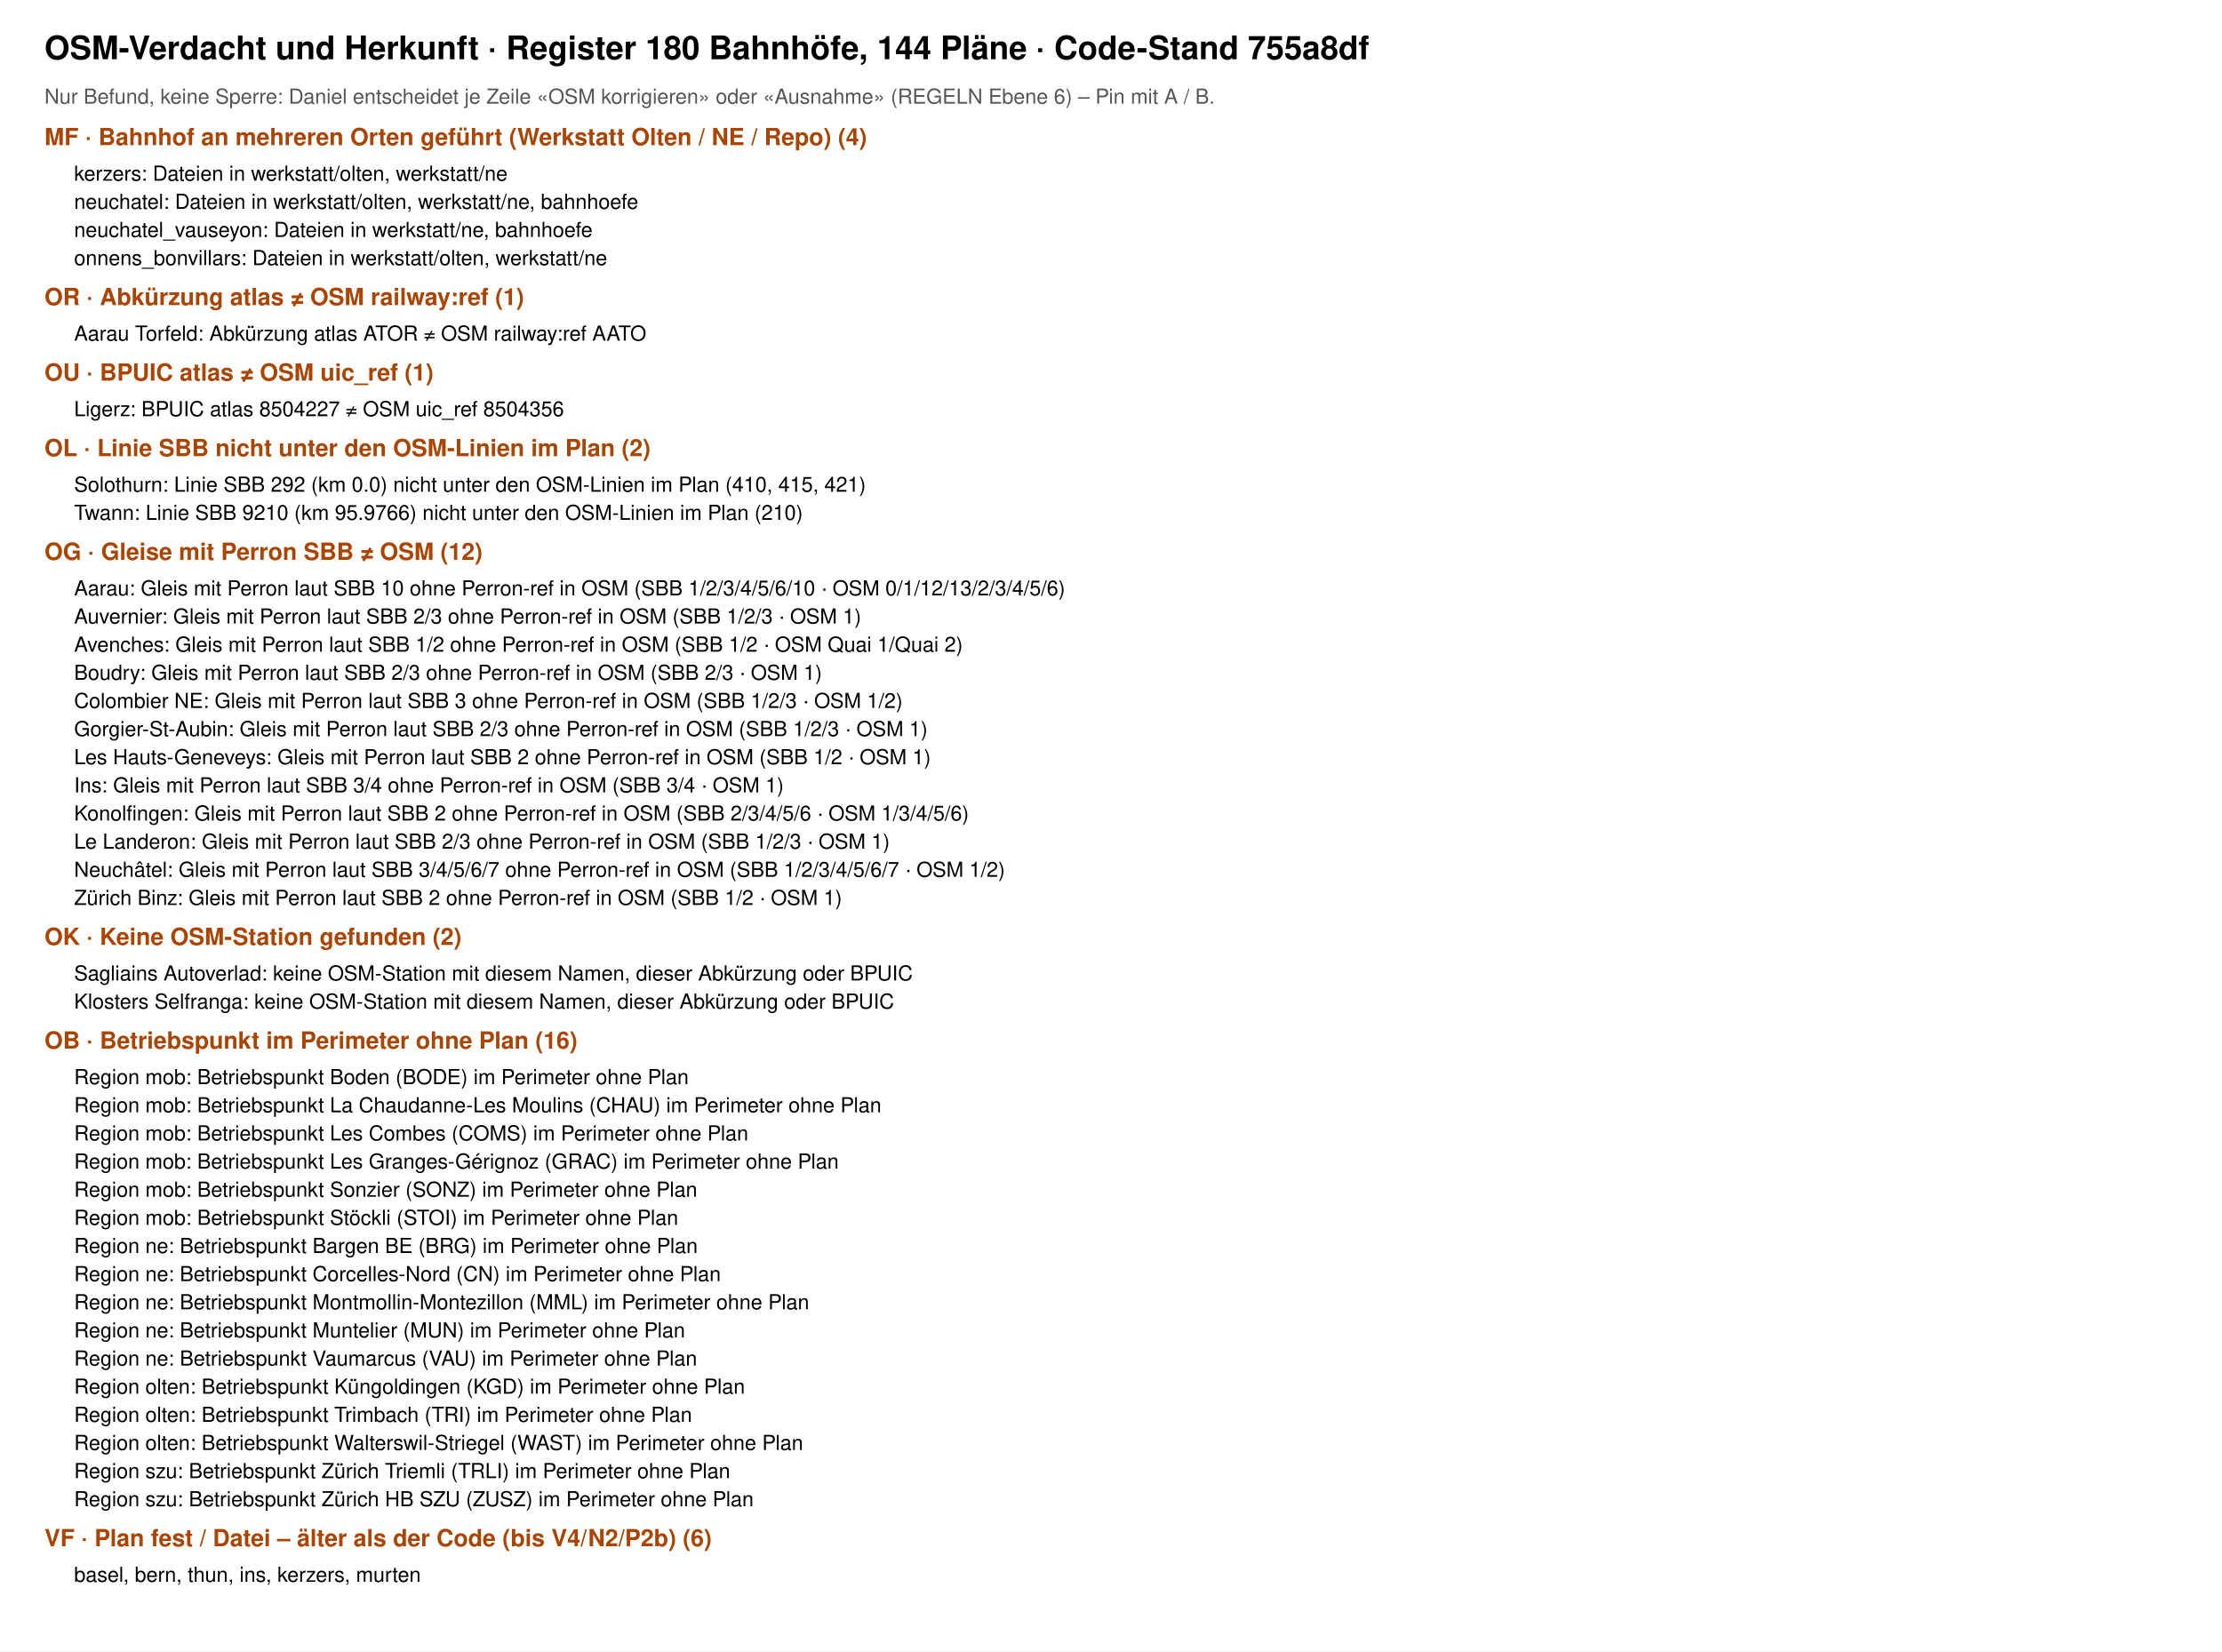
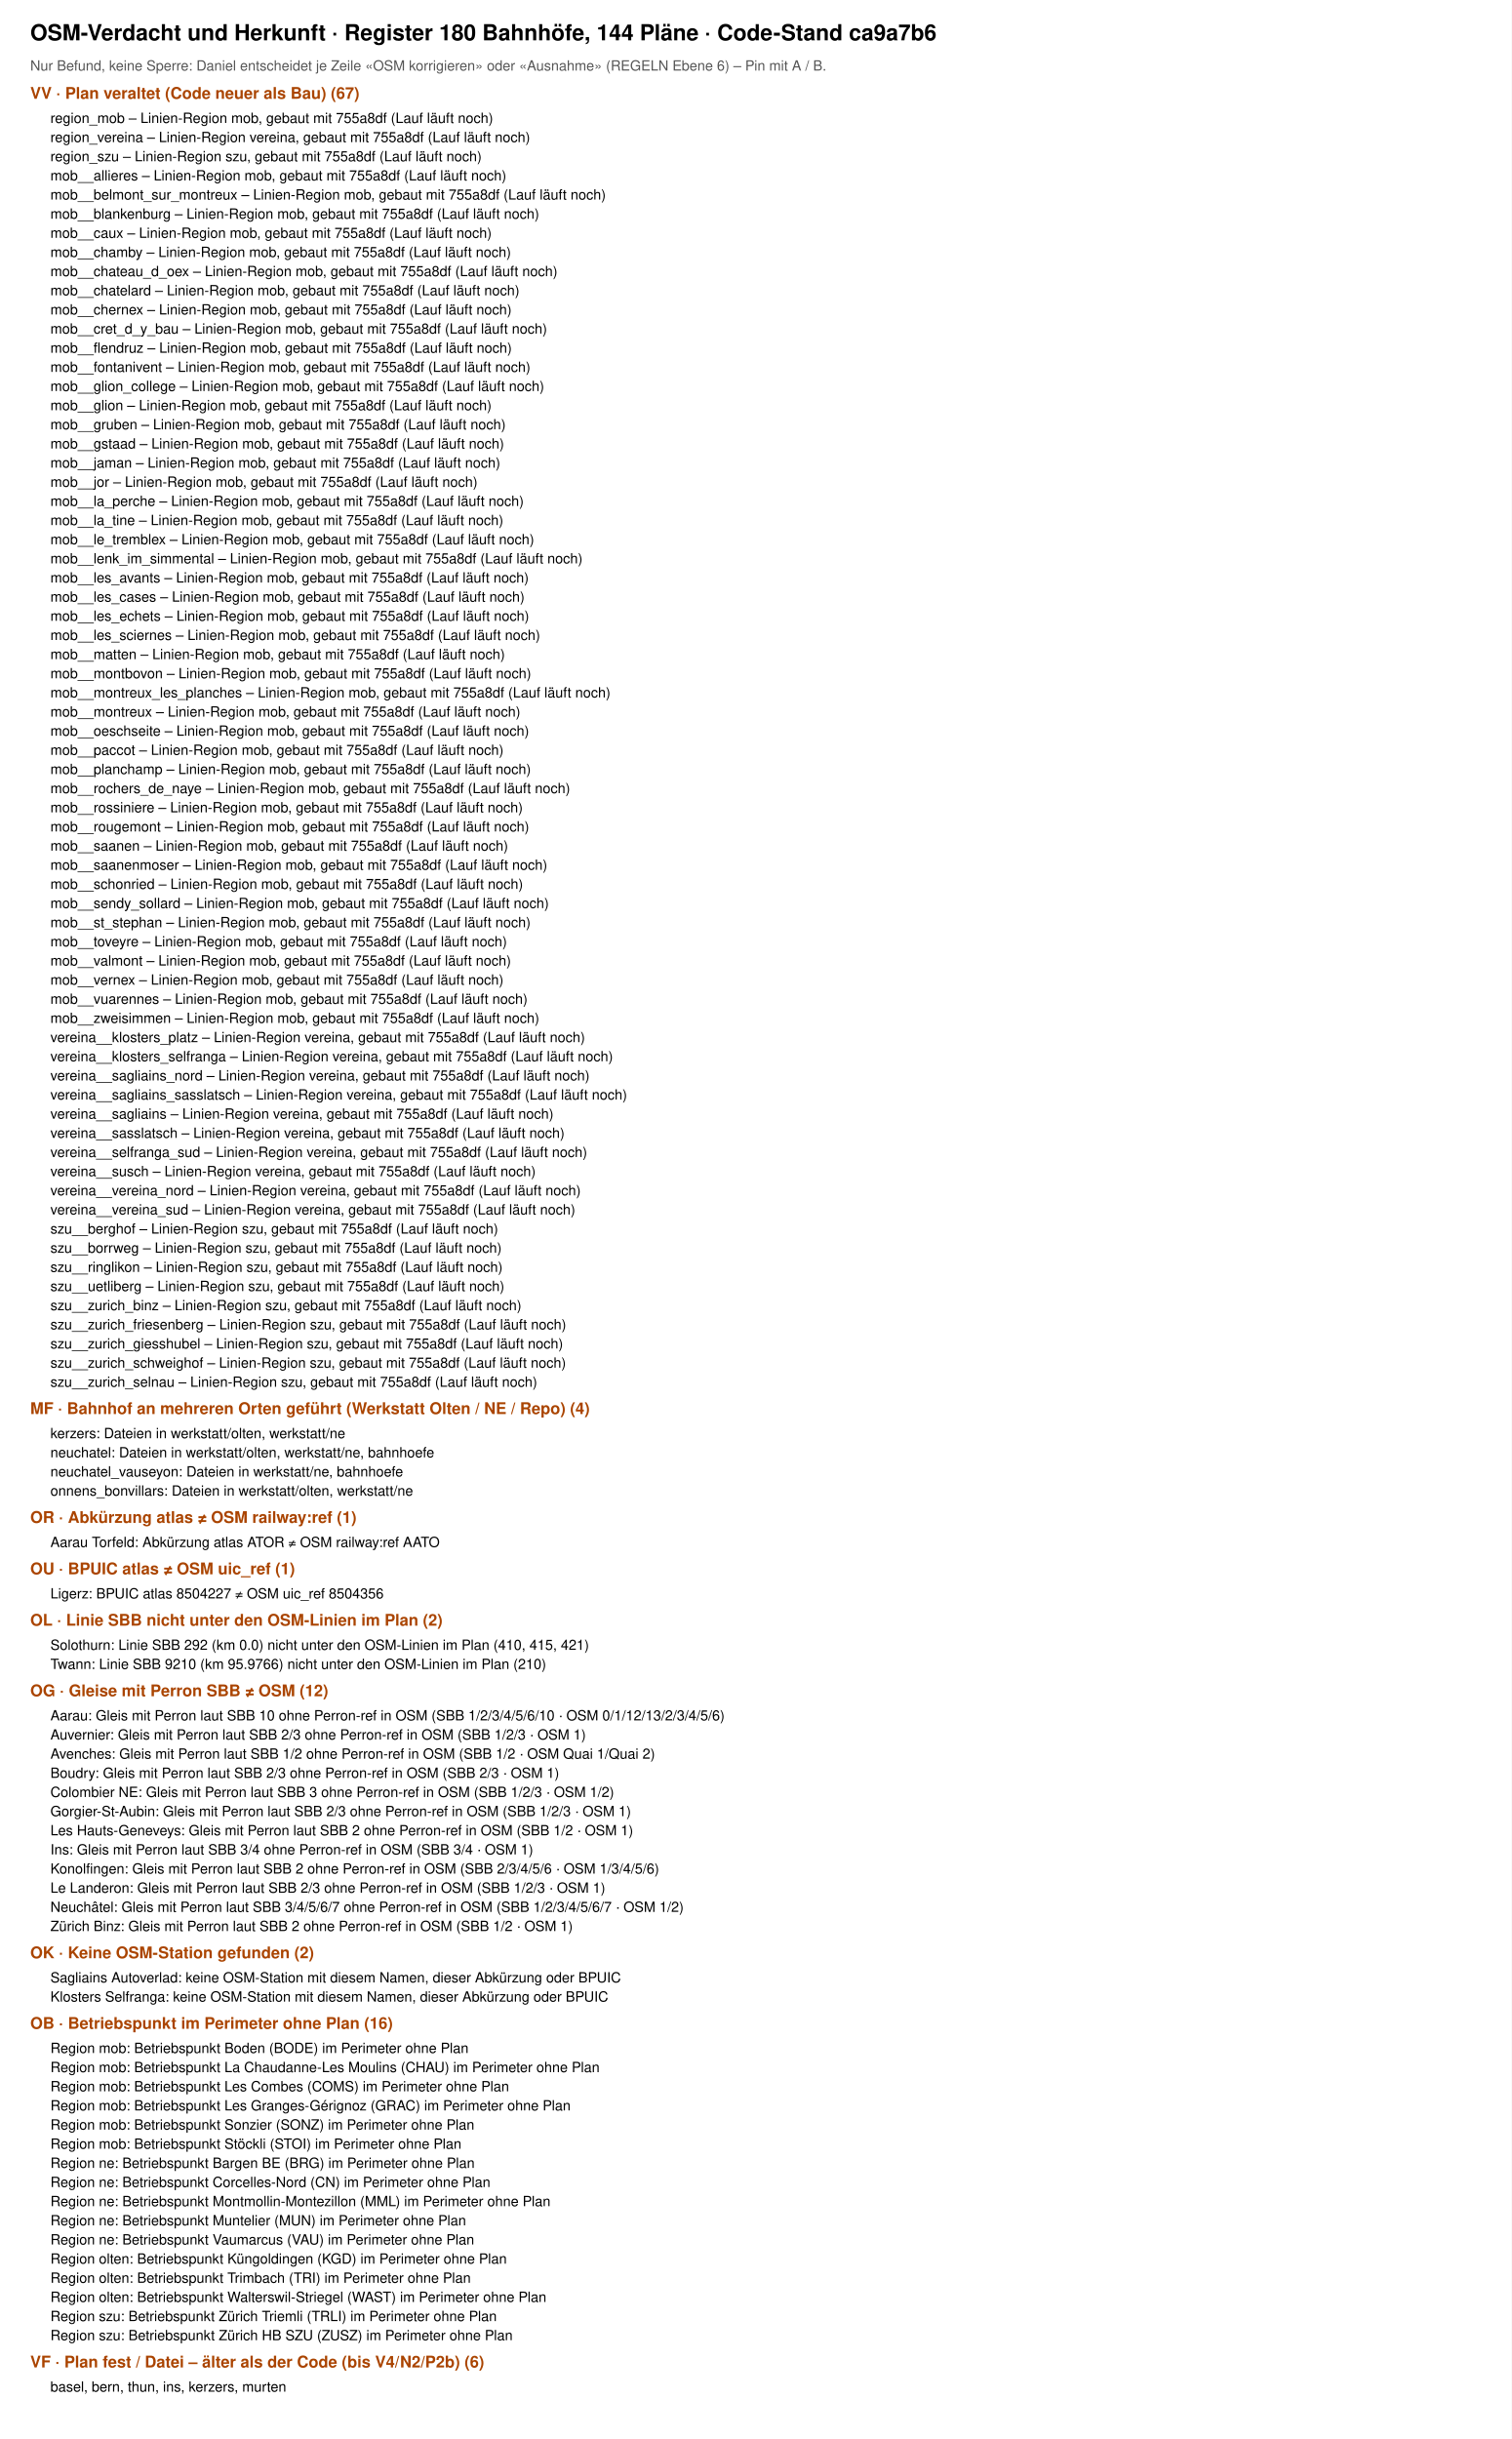
- <svg xmlns="http://www.w3.org/2000/svg" viewBox="0 0 1500 1115" width="1500" height="1115" font-family="Helvetica, Arial, sans-serif">
-   <rect width="1500" height="1115" fill="#fff" />
-   <text x="30" y="40" font-size="22" font-weight="700">OSM-Verdacht und Herkunft · Register 180 Bahnhöfe, 144 Pläne · Code-Stand 755a8df</text>
+ <svg xmlns="http://www.w3.org/2000/svg" viewBox="0 0 1500 2420" width="1500" height="2420" font-family="Helvetica, Arial, sans-serif">
+   <rect width="1500" height="2420" fill="#fff" />
+   <text x="30" y="40" font-size="22" font-weight="700">OSM-Verdacht und Herkunft · Register 180 Bahnhöfe, 144 Pläne · Code-Stand ca9a7b6</text>
  <text x="30" y="70" font-size="14" fill="#555">Nur Befund, keine Sperre: Daniel entscheidet je Zeile «OSM korrigieren» oder «Ausnahme» (REGELN Ebene 6) – Pin mit A / B.</text>
-   <text x="30" y="98" font-size="16" font-weight="700" fill="#a40">MF · Bahnhof an mehreren Orten geführt (Werkstatt Olten / NE / Repo) (4)</text>
-   <text x="50" y="122" font-size="14">kerzers: Dateien in werkstatt/olten, werkstatt/ne</text>
-   <text x="50" y="141" font-size="14">neuchatel: Dateien in werkstatt/olten, werkstatt/ne, bahnhoefe</text>
-   <text x="50" y="160" font-size="14">neuchatel_vauseyon: Dateien in werkstatt/ne, bahnhoefe</text>
-   <text x="50" y="179" font-size="14">onnens_bonvillars: Dateien in werkstatt/olten, werkstatt/ne</text>
-   <text x="30" y="206" font-size="16" font-weight="700" fill="#a40">OR · Abkürzung atlas ≠ OSM railway:ref (1)</text>
-   <text x="50" y="230" font-size="14">Aarau Torfeld: Abkürzung atlas ATOR ≠ OSM railway:ref AATO</text>
-   <text x="30" y="257" font-size="16" font-weight="700" fill="#a40">OU · BPUIC atlas ≠ OSM uic_ref (1)</text>
-   <text x="50" y="281" font-size="14">Ligerz: BPUIC atlas 8504227 ≠ OSM uic_ref 8504356</text>
-   <text x="30" y="308" font-size="16" font-weight="700" fill="#a40">OL · Linie SBB nicht unter den OSM-Linien im Plan (2)</text>
-   <text x="50" y="332" font-size="14">Solothurn: Linie SBB 292 (km 0.0) nicht unter den OSM-Linien im Plan (410, 415, 421)</text>
-   <text x="50" y="351" font-size="14">Twann: Linie SBB 9210 (km 95.9766) nicht unter den OSM-Linien im Plan (210)</text>
-   <text x="30" y="378" font-size="16" font-weight="700" fill="#a40">OG · Gleise mit Perron SBB ≠ OSM (12)</text>
-   <text x="50" y="402" font-size="14">Aarau: Gleis mit Perron laut SBB 10 ohne Perron-ref in OSM (SBB 1/2/3/4/5/6/10 · OSM 0/1/12/13/2/3/4/5/6)</text>
-   <text x="50" y="421" font-size="14">Auvernier: Gleis mit Perron laut SBB 2/3 ohne Perron-ref in OSM (SBB 1/2/3 · OSM 1)</text>
-   <text x="50" y="440" font-size="14">Avenches: Gleis mit Perron laut SBB 1/2 ohne Perron-ref in OSM (SBB 1/2 · OSM Quai 1/Quai 2)</text>
-   <text x="50" y="459" font-size="14">Boudry: Gleis mit Perron laut SBB 2/3 ohne Perron-ref in OSM (SBB 2/3 · OSM 1)</text>
-   <text x="50" y="478" font-size="14">Colombier NE: Gleis mit Perron laut SBB 3 ohne Perron-ref in OSM (SBB 1/2/3 · OSM 1/2)</text>
-   <text x="50" y="497" font-size="14">Gorgier-St-Aubin: Gleis mit Perron laut SBB 2/3 ohne Perron-ref in OSM (SBB 1/2/3 · OSM 1)</text>
-   <text x="50" y="516" font-size="14">Les Hauts-Geneveys: Gleis mit Perron laut SBB 2 ohne Perron-ref in OSM (SBB 1/2 · OSM 1)</text>
-   <text x="50" y="535" font-size="14">Ins: Gleis mit Perron laut SBB 3/4 ohne Perron-ref in OSM (SBB 3/4 · OSM 1)</text>
-   <text x="50" y="554" font-size="14">Konolfingen: Gleis mit Perron laut SBB 2 ohne Perron-ref in OSM (SBB 2/3/4/5/6 · OSM 1/3/4/5/6)</text>
-   <text x="50" y="573" font-size="14">Le Landeron: Gleis mit Perron laut SBB 2/3 ohne Perron-ref in OSM (SBB 1/2/3 · OSM 1)</text>
-   <text x="50" y="592" font-size="14">Neuchâtel: Gleis mit Perron laut SBB 3/4/5/6/7 ohne Perron-ref in OSM (SBB 1/2/3/4/5/6/7 · OSM 1/2)</text>
-   <text x="50" y="611" font-size="14">Zürich Binz: Gleis mit Perron laut SBB 2 ohne Perron-ref in OSM (SBB 1/2 · OSM 1)</text>
-   <text x="30" y="638" font-size="16" font-weight="700" fill="#a40">OK · Keine OSM-Station gefunden (2)</text>
-   <text x="50" y="662" font-size="14">Sagliains Autoverlad: keine OSM-Station mit diesem Namen, dieser Abkürzung oder BPUIC</text>
-   <text x="50" y="681" font-size="14">Klosters Selfranga: keine OSM-Station mit diesem Namen, dieser Abkürzung oder BPUIC</text>
-   <text x="30" y="708" font-size="16" font-weight="700" fill="#a40">OB · Betriebspunkt im Perimeter ohne Plan (16)</text>
-   <text x="50" y="732" font-size="14">Region mob: Betriebspunkt Boden (BODE) im Perimeter ohne Plan</text>
-   <text x="50" y="751" font-size="14">Region mob: Betriebspunkt La Chaudanne-Les Moulins (CHAU) im Perimeter ohne Plan</text>
-   <text x="50" y="770" font-size="14">Region mob: Betriebspunkt Les Combes (COMS) im Perimeter ohne Plan</text>
-   <text x="50" y="789" font-size="14">Region mob: Betriebspunkt Les Granges-Gérignoz (GRAC) im Perimeter ohne Plan</text>
-   <text x="50" y="808" font-size="14">Region mob: Betriebspunkt Sonzier (SONZ) im Perimeter ohne Plan</text>
-   <text x="50" y="827" font-size="14">Region mob: Betriebspunkt Stöckli (STOI) im Perimeter ohne Plan</text>
-   <text x="50" y="846" font-size="14">Region ne: Betriebspunkt Bargen BE (BRG) im Perimeter ohne Plan</text>
-   <text x="50" y="865" font-size="14">Region ne: Betriebspunkt Corcelles-Nord (CN) im Perimeter ohne Plan</text>
-   <text x="50" y="884" font-size="14">Region ne: Betriebspunkt Montmollin-Montezillon (MML) im Perimeter ohne Plan</text>
-   <text x="50" y="903" font-size="14">Region ne: Betriebspunkt Muntelier (MUN) im Perimeter ohne Plan</text>
-   <text x="50" y="922" font-size="14">Region ne: Betriebspunkt Vaumarcus (VAU) im Perimeter ohne Plan</text>
-   <text x="50" y="941" font-size="14">Region olten: Betriebspunkt Küngoldingen (KGD) im Perimeter ohne Plan</text>
-   <text x="50" y="960" font-size="14">Region olten: Betriebspunkt Trimbach (TRI) im Perimeter ohne Plan</text>
-   <text x="50" y="979" font-size="14">Region olten: Betriebspunkt Walterswil-Striegel (WAST) im Perimeter ohne Plan</text>
-   <text x="50" y="998" font-size="14">Region szu: Betriebspunkt Zürich Triemli (TRLI) im Perimeter ohne Plan</text>
-   <text x="50" y="1017" font-size="14">Region szu: Betriebspunkt Zürich HB SZU (ZUSZ) im Perimeter ohne Plan</text>
-   <text x="30" y="1044" font-size="16" font-weight="700" fill="#a40">VF · Plan fest / Datei – älter als der Code (bis V4/N2/P2b) (6)</text>
-   <text x="50" y="1068" font-size="14">basel, bern, thun, ins, kerzers, murten</text>
+   <text x="30" y="98" font-size="16" font-weight="700" fill="#a40">VV · Plan veraltet (Code neuer als Bau) (67)</text>
+   <text x="50" y="122" font-size="14">region_mob – Linien-Region mob, gebaut mit 755a8df (Lauf läuft noch)</text>
+   <text x="50" y="141" font-size="14">region_vereina – Linien-Region vereina, gebaut mit 755a8df (Lauf läuft noch)</text>
+   <text x="50" y="160" font-size="14">region_szu – Linien-Region szu, gebaut mit 755a8df (Lauf läuft noch)</text>
+   <text x="50" y="179" font-size="14">mob__allieres – Linien-Region mob, gebaut mit 755a8df (Lauf läuft noch)</text>
+   <text x="50" y="198" font-size="14">mob__belmont_sur_montreux – Linien-Region mob, gebaut mit 755a8df (Lauf läuft noch)</text>
+   <text x="50" y="217" font-size="14">mob__blankenburg – Linien-Region mob, gebaut mit 755a8df (Lauf läuft noch)</text>
+   <text x="50" y="236" font-size="14">mob__caux – Linien-Region mob, gebaut mit 755a8df (Lauf läuft noch)</text>
+   <text x="50" y="255" font-size="14">mob__chamby – Linien-Region mob, gebaut mit 755a8df (Lauf läuft noch)</text>
+   <text x="50" y="274" font-size="14">mob__chateau_d_oex – Linien-Region mob, gebaut mit 755a8df (Lauf läuft noch)</text>
+   <text x="50" y="293" font-size="14">mob__chatelard – Linien-Region mob, gebaut mit 755a8df (Lauf läuft noch)</text>
+   <text x="50" y="312" font-size="14">mob__chernex – Linien-Region mob, gebaut mit 755a8df (Lauf läuft noch)</text>
+   <text x="50" y="331" font-size="14">mob__cret_d_y_bau – Linien-Region mob, gebaut mit 755a8df (Lauf läuft noch)</text>
+   <text x="50" y="350" font-size="14">mob__flendruz – Linien-Region mob, gebaut mit 755a8df (Lauf läuft noch)</text>
+   <text x="50" y="369" font-size="14">mob__fontanivent – Linien-Region mob, gebaut mit 755a8df (Lauf läuft noch)</text>
+   <text x="50" y="388" font-size="14">mob__glion_college – Linien-Region mob, gebaut mit 755a8df (Lauf läuft noch)</text>
+   <text x="50" y="407" font-size="14">mob__glion – Linien-Region mob, gebaut mit 755a8df (Lauf läuft noch)</text>
+   <text x="50" y="426" font-size="14">mob__gruben – Linien-Region mob, gebaut mit 755a8df (Lauf läuft noch)</text>
+   <text x="50" y="445" font-size="14">mob__gstaad – Linien-Region mob, gebaut mit 755a8df (Lauf läuft noch)</text>
+   <text x="50" y="464" font-size="14">mob__jaman – Linien-Region mob, gebaut mit 755a8df (Lauf läuft noch)</text>
+   <text x="50" y="483" font-size="14">mob__jor – Linien-Region mob, gebaut mit 755a8df (Lauf läuft noch)</text>
+   <text x="50" y="502" font-size="14">mob__la_perche – Linien-Region mob, gebaut mit 755a8df (Lauf läuft noch)</text>
+   <text x="50" y="521" font-size="14">mob__la_tine – Linien-Region mob, gebaut mit 755a8df (Lauf läuft noch)</text>
+   <text x="50" y="540" font-size="14">mob__le_tremblex – Linien-Region mob, gebaut mit 755a8df (Lauf läuft noch)</text>
+   <text x="50" y="559" font-size="14">mob__lenk_im_simmental – Linien-Region mob, gebaut mit 755a8df (Lauf läuft noch)</text>
+   <text x="50" y="578" font-size="14">mob__les_avants – Linien-Region mob, gebaut mit 755a8df (Lauf läuft noch)</text>
+   <text x="50" y="597" font-size="14">mob__les_cases – Linien-Region mob, gebaut mit 755a8df (Lauf läuft noch)</text>
+   <text x="50" y="616" font-size="14">mob__les_echets – Linien-Region mob, gebaut mit 755a8df (Lauf läuft noch)</text>
+   <text x="50" y="635" font-size="14">mob__les_sciernes – Linien-Region mob, gebaut mit 755a8df (Lauf läuft noch)</text>
+   <text x="50" y="654" font-size="14">mob__matten – Linien-Region mob, gebaut mit 755a8df (Lauf läuft noch)</text>
+   <text x="50" y="673" font-size="14">mob__montbovon – Linien-Region mob, gebaut mit 755a8df (Lauf läuft noch)</text>
+   <text x="50" y="692" font-size="14">mob__montreux_les_planches – Linien-Region mob, gebaut mit 755a8df (Lauf läuft noch)</text>
+   <text x="50" y="711" font-size="14">mob__montreux – Linien-Region mob, gebaut mit 755a8df (Lauf läuft noch)</text>
+   <text x="50" y="730" font-size="14">mob__oeschseite – Linien-Region mob, gebaut mit 755a8df (Lauf läuft noch)</text>
+   <text x="50" y="749" font-size="14">mob__paccot – Linien-Region mob, gebaut mit 755a8df (Lauf läuft noch)</text>
+   <text x="50" y="768" font-size="14">mob__planchamp – Linien-Region mob, gebaut mit 755a8df (Lauf läuft noch)</text>
+   <text x="50" y="787" font-size="14">mob__rochers_de_naye – Linien-Region mob, gebaut mit 755a8df (Lauf läuft noch)</text>
+   <text x="50" y="806" font-size="14">mob__rossiniere – Linien-Region mob, gebaut mit 755a8df (Lauf läuft noch)</text>
+   <text x="50" y="825" font-size="14">mob__rougemont – Linien-Region mob, gebaut mit 755a8df (Lauf läuft noch)</text>
+   <text x="50" y="844" font-size="14">mob__saanen – Linien-Region mob, gebaut mit 755a8df (Lauf läuft noch)</text>
+   <text x="50" y="863" font-size="14">mob__saanenmoser – Linien-Region mob, gebaut mit 755a8df (Lauf läuft noch)</text>
+   <text x="50" y="882" font-size="14">mob__schonried – Linien-Region mob, gebaut mit 755a8df (Lauf läuft noch)</text>
+   <text x="50" y="901" font-size="14">mob__sendy_sollard – Linien-Region mob, gebaut mit 755a8df (Lauf läuft noch)</text>
+   <text x="50" y="920" font-size="14">mob__st_stephan – Linien-Region mob, gebaut mit 755a8df (Lauf läuft noch)</text>
+   <text x="50" y="939" font-size="14">mob__toveyre – Linien-Region mob, gebaut mit 755a8df (Lauf läuft noch)</text>
+   <text x="50" y="958" font-size="14">mob__valmont – Linien-Region mob, gebaut mit 755a8df (Lauf läuft noch)</text>
+   <text x="50" y="977" font-size="14">mob__vernex – Linien-Region mob, gebaut mit 755a8df (Lauf läuft noch)</text>
+   <text x="50" y="996" font-size="14">mob__vuarennes – Linien-Region mob, gebaut mit 755a8df (Lauf läuft noch)</text>
+   <text x="50" y="1015" font-size="14">mob__zweisimmen – Linien-Region mob, gebaut mit 755a8df (Lauf läuft noch)</text>
+   <text x="50" y="1034" font-size="14">vereina__klosters_platz – Linien-Region vereina, gebaut mit 755a8df (Lauf läuft noch)</text>
+   <text x="50" y="1053" font-size="14">vereina__klosters_selfranga – Linien-Region vereina, gebaut mit 755a8df (Lauf läuft noch)</text>
+   <text x="50" y="1072" font-size="14">vereina__sagliains_nord – Linien-Region vereina, gebaut mit 755a8df (Lauf läuft noch)</text>
+   <text x="50" y="1091" font-size="14">vereina__sagliains_sasslatsch – Linien-Region vereina, gebaut mit 755a8df (Lauf läuft noch)</text>
+   <text x="50" y="1110" font-size="14">vereina__sagliains – Linien-Region vereina, gebaut mit 755a8df (Lauf läuft noch)</text>
+   <text x="50" y="1129" font-size="14">vereina__sasslatsch – Linien-Region vereina, gebaut mit 755a8df (Lauf läuft noch)</text>
+   <text x="50" y="1148" font-size="14">vereina__selfranga_sud – Linien-Region vereina, gebaut mit 755a8df (Lauf läuft noch)</text>
+   <text x="50" y="1167" font-size="14">vereina__susch – Linien-Region vereina, gebaut mit 755a8df (Lauf läuft noch)</text>
+   <text x="50" y="1186" font-size="14">vereina__vereina_nord – Linien-Region vereina, gebaut mit 755a8df (Lauf läuft noch)</text>
+   <text x="50" y="1205" font-size="14">vereina__vereina_sud – Linien-Region vereina, gebaut mit 755a8df (Lauf läuft noch)</text>
+   <text x="50" y="1224" font-size="14">szu__berghof – Linien-Region szu, gebaut mit 755a8df (Lauf läuft noch)</text>
+   <text x="50" y="1243" font-size="14">szu__borrweg – Linien-Region szu, gebaut mit 755a8df (Lauf läuft noch)</text>
+   <text x="50" y="1262" font-size="14">szu__ringlikon – Linien-Region szu, gebaut mit 755a8df (Lauf läuft noch)</text>
+   <text x="50" y="1281" font-size="14">szu__uetliberg – Linien-Region szu, gebaut mit 755a8df (Lauf läuft noch)</text>
+   <text x="50" y="1300" font-size="14">szu__zurich_binz – Linien-Region szu, gebaut mit 755a8df (Lauf läuft noch)</text>
+   <text x="50" y="1319" font-size="14">szu__zurich_friesenberg – Linien-Region szu, gebaut mit 755a8df (Lauf läuft noch)</text>
+   <text x="50" y="1338" font-size="14">szu__zurich_giesshubel – Linien-Region szu, gebaut mit 755a8df (Lauf läuft noch)</text>
+   <text x="50" y="1357" font-size="14">szu__zurich_schweighof – Linien-Region szu, gebaut mit 755a8df (Lauf läuft noch)</text>
+   <text x="50" y="1376" font-size="14">szu__zurich_selnau – Linien-Region szu, gebaut mit 755a8df (Lauf läuft noch)</text>
+   <text x="30" y="1403" font-size="16" font-weight="700" fill="#a40">MF · Bahnhof an mehreren Orten geführt (Werkstatt Olten / NE / Repo) (4)</text>
+   <text x="50" y="1427" font-size="14">kerzers: Dateien in werkstatt/olten, werkstatt/ne</text>
+   <text x="50" y="1446" font-size="14">neuchatel: Dateien in werkstatt/olten, werkstatt/ne, bahnhoefe</text>
+   <text x="50" y="1465" font-size="14">neuchatel_vauseyon: Dateien in werkstatt/ne, bahnhoefe</text>
+   <text x="50" y="1484" font-size="14">onnens_bonvillars: Dateien in werkstatt/olten, werkstatt/ne</text>
+   <text x="30" y="1511" font-size="16" font-weight="700" fill="#a40">OR · Abkürzung atlas ≠ OSM railway:ref (1)</text>
+   <text x="50" y="1535" font-size="14">Aarau Torfeld: Abkürzung atlas ATOR ≠ OSM railway:ref AATO</text>
+   <text x="30" y="1562" font-size="16" font-weight="700" fill="#a40">OU · BPUIC atlas ≠ OSM uic_ref (1)</text>
+   <text x="50" y="1586" font-size="14">Ligerz: BPUIC atlas 8504227 ≠ OSM uic_ref 8504356</text>
+   <text x="30" y="1613" font-size="16" font-weight="700" fill="#a40">OL · Linie SBB nicht unter den OSM-Linien im Plan (2)</text>
+   <text x="50" y="1637" font-size="14">Solothurn: Linie SBB 292 (km 0.0) nicht unter den OSM-Linien im Plan (410, 415, 421)</text>
+   <text x="50" y="1656" font-size="14">Twann: Linie SBB 9210 (km 95.9766) nicht unter den OSM-Linien im Plan (210)</text>
+   <text x="30" y="1683" font-size="16" font-weight="700" fill="#a40">OG · Gleise mit Perron SBB ≠ OSM (12)</text>
+   <text x="50" y="1707" font-size="14">Aarau: Gleis mit Perron laut SBB 10 ohne Perron-ref in OSM (SBB 1/2/3/4/5/6/10 · OSM 0/1/12/13/2/3/4/5/6)</text>
+   <text x="50" y="1726" font-size="14">Auvernier: Gleis mit Perron laut SBB 2/3 ohne Perron-ref in OSM (SBB 1/2/3 · OSM 1)</text>
+   <text x="50" y="1745" font-size="14">Avenches: Gleis mit Perron laut SBB 1/2 ohne Perron-ref in OSM (SBB 1/2 · OSM Quai 1/Quai 2)</text>
+   <text x="50" y="1764" font-size="14">Boudry: Gleis mit Perron laut SBB 2/3 ohne Perron-ref in OSM (SBB 2/3 · OSM 1)</text>
+   <text x="50" y="1783" font-size="14">Colombier NE: Gleis mit Perron laut SBB 3 ohne Perron-ref in OSM (SBB 1/2/3 · OSM 1/2)</text>
+   <text x="50" y="1802" font-size="14">Gorgier-St-Aubin: Gleis mit Perron laut SBB 2/3 ohne Perron-ref in OSM (SBB 1/2/3 · OSM 1)</text>
+   <text x="50" y="1821" font-size="14">Les Hauts-Geneveys: Gleis mit Perron laut SBB 2 ohne Perron-ref in OSM (SBB 1/2 · OSM 1)</text>
+   <text x="50" y="1840" font-size="14">Ins: Gleis mit Perron laut SBB 3/4 ohne Perron-ref in OSM (SBB 3/4 · OSM 1)</text>
+   <text x="50" y="1859" font-size="14">Konolfingen: Gleis mit Perron laut SBB 2 ohne Perron-ref in OSM (SBB 2/3/4/5/6 · OSM 1/3/4/5/6)</text>
+   <text x="50" y="1878" font-size="14">Le Landeron: Gleis mit Perron laut SBB 2/3 ohne Perron-ref in OSM (SBB 1/2/3 · OSM 1)</text>
+   <text x="50" y="1897" font-size="14">Neuchâtel: Gleis mit Perron laut SBB 3/4/5/6/7 ohne Perron-ref in OSM (SBB 1/2/3/4/5/6/7 · OSM 1/2)</text>
+   <text x="50" y="1916" font-size="14">Zürich Binz: Gleis mit Perron laut SBB 2 ohne Perron-ref in OSM (SBB 1/2 · OSM 1)</text>
+   <text x="30" y="1943" font-size="16" font-weight="700" fill="#a40">OK · Keine OSM-Station gefunden (2)</text>
+   <text x="50" y="1967" font-size="14">Sagliains Autoverlad: keine OSM-Station mit diesem Namen, dieser Abkürzung oder BPUIC</text>
+   <text x="50" y="1986" font-size="14">Klosters Selfranga: keine OSM-Station mit diesem Namen, dieser Abkürzung oder BPUIC</text>
+   <text x="30" y="2013" font-size="16" font-weight="700" fill="#a40">OB · Betriebspunkt im Perimeter ohne Plan (16)</text>
+   <text x="50" y="2037" font-size="14">Region mob: Betriebspunkt Boden (BODE) im Perimeter ohne Plan</text>
+   <text x="50" y="2056" font-size="14">Region mob: Betriebspunkt La Chaudanne-Les Moulins (CHAU) im Perimeter ohne Plan</text>
+   <text x="50" y="2075" font-size="14">Region mob: Betriebspunkt Les Combes (COMS) im Perimeter ohne Plan</text>
+   <text x="50" y="2094" font-size="14">Region mob: Betriebspunkt Les Granges-Gérignoz (GRAC) im Perimeter ohne Plan</text>
+   <text x="50" y="2113" font-size="14">Region mob: Betriebspunkt Sonzier (SONZ) im Perimeter ohne Plan</text>
+   <text x="50" y="2132" font-size="14">Region mob: Betriebspunkt Stöckli (STOI) im Perimeter ohne Plan</text>
+   <text x="50" y="2151" font-size="14">Region ne: Betriebspunkt Bargen BE (BRG) im Perimeter ohne Plan</text>
+   <text x="50" y="2170" font-size="14">Region ne: Betriebspunkt Corcelles-Nord (CN) im Perimeter ohne Plan</text>
+   <text x="50" y="2189" font-size="14">Region ne: Betriebspunkt Montmollin-Montezillon (MML) im Perimeter ohne Plan</text>
+   <text x="50" y="2208" font-size="14">Region ne: Betriebspunkt Muntelier (MUN) im Perimeter ohne Plan</text>
+   <text x="50" y="2227" font-size="14">Region ne: Betriebspunkt Vaumarcus (VAU) im Perimeter ohne Plan</text>
+   <text x="50" y="2246" font-size="14">Region olten: Betriebspunkt Küngoldingen (KGD) im Perimeter ohne Plan</text>
+   <text x="50" y="2265" font-size="14">Region olten: Betriebspunkt Trimbach (TRI) im Perimeter ohne Plan</text>
+   <text x="50" y="2284" font-size="14">Region olten: Betriebspunkt Walterswil-Striegel (WAST) im Perimeter ohne Plan</text>
+   <text x="50" y="2303" font-size="14">Region szu: Betriebspunkt Zürich Triemli (TRLI) im Perimeter ohne Plan</text>
+   <text x="50" y="2322" font-size="14">Region szu: Betriebspunkt Zürich HB SZU (ZUSZ) im Perimeter ohne Plan</text>
+   <text x="30" y="2349" font-size="16" font-weight="700" fill="#a40">VF · Plan fest / Datei – älter als der Code (bis V4/N2/P2b) (6)</text>
+   <text x="50" y="2373" font-size="14">basel, bern, thun, ins, kerzers, murten</text>
</svg>
